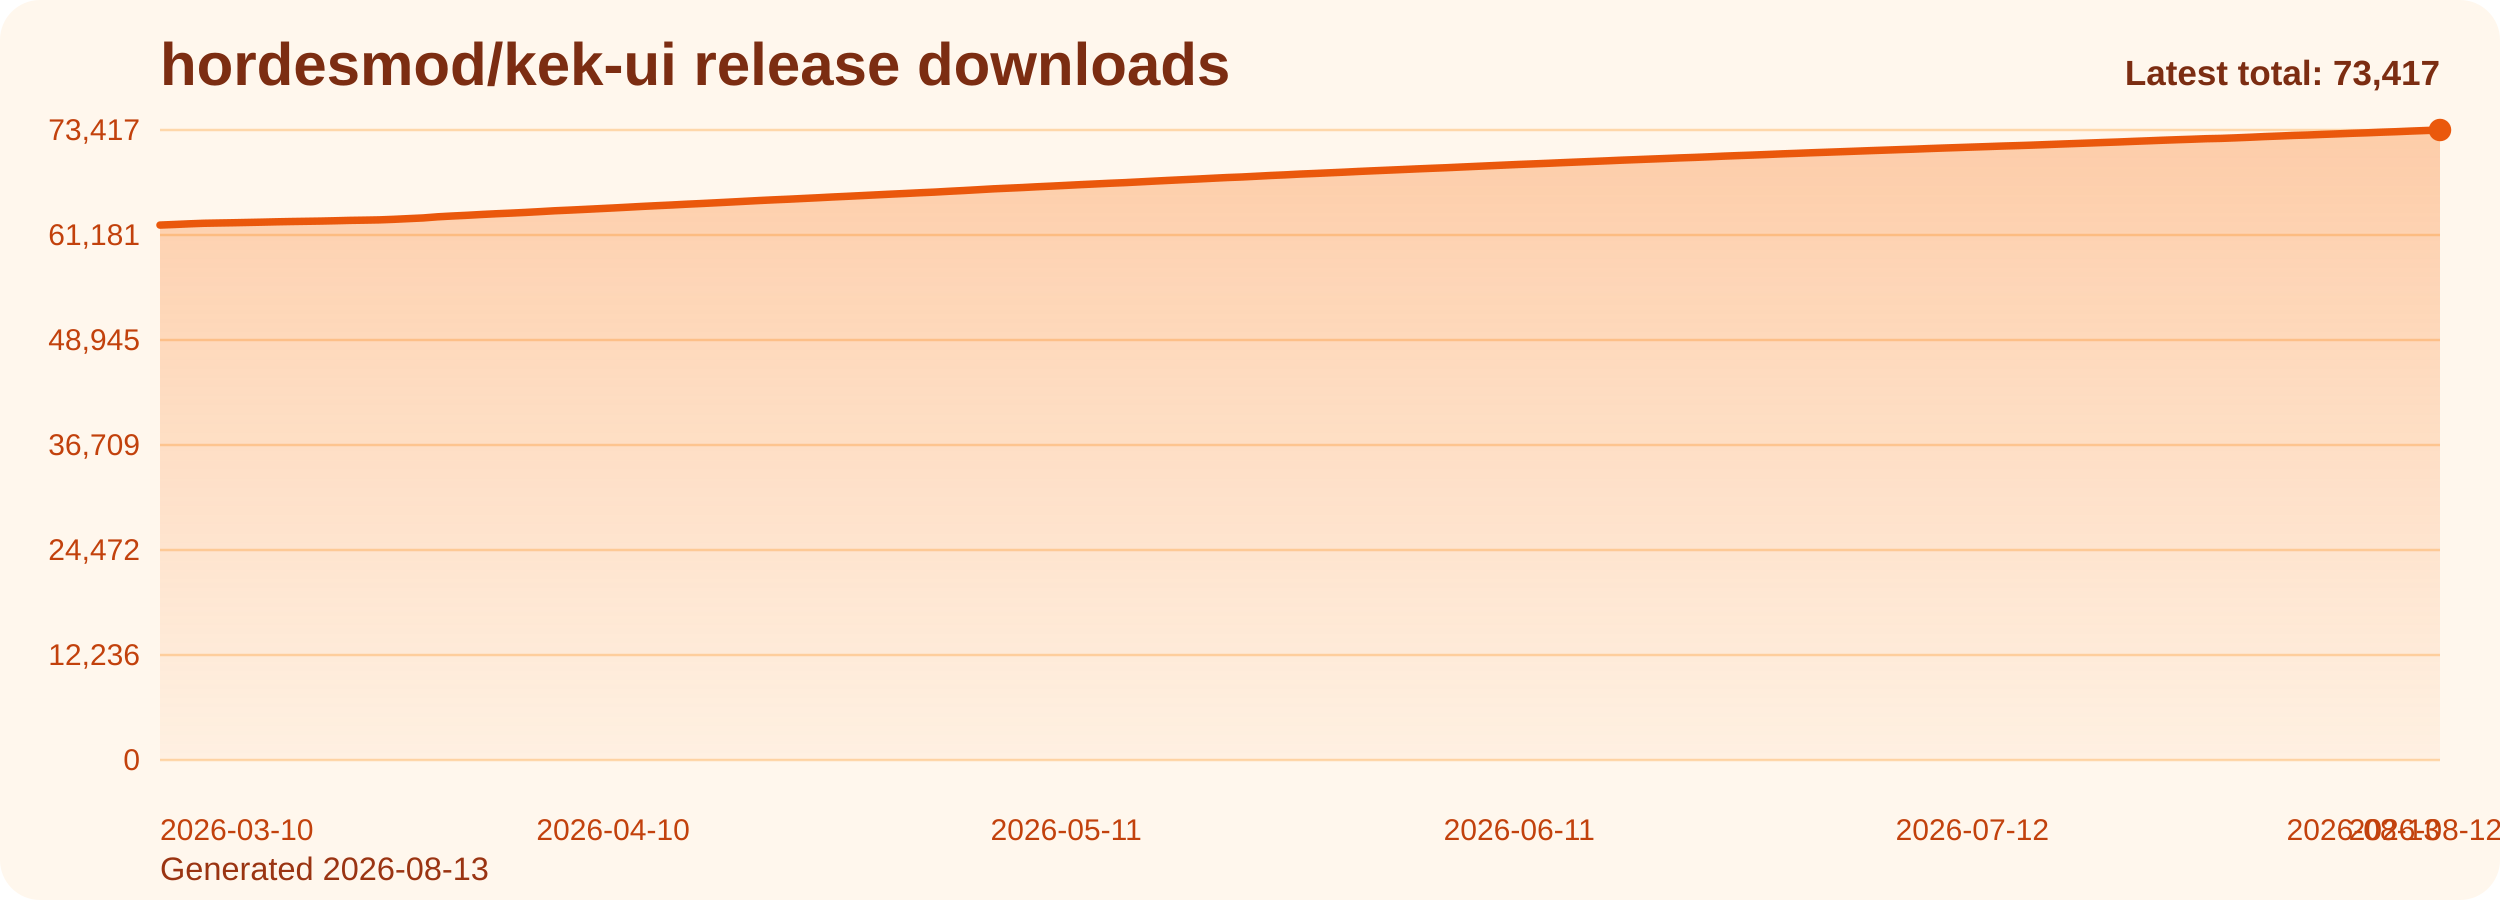
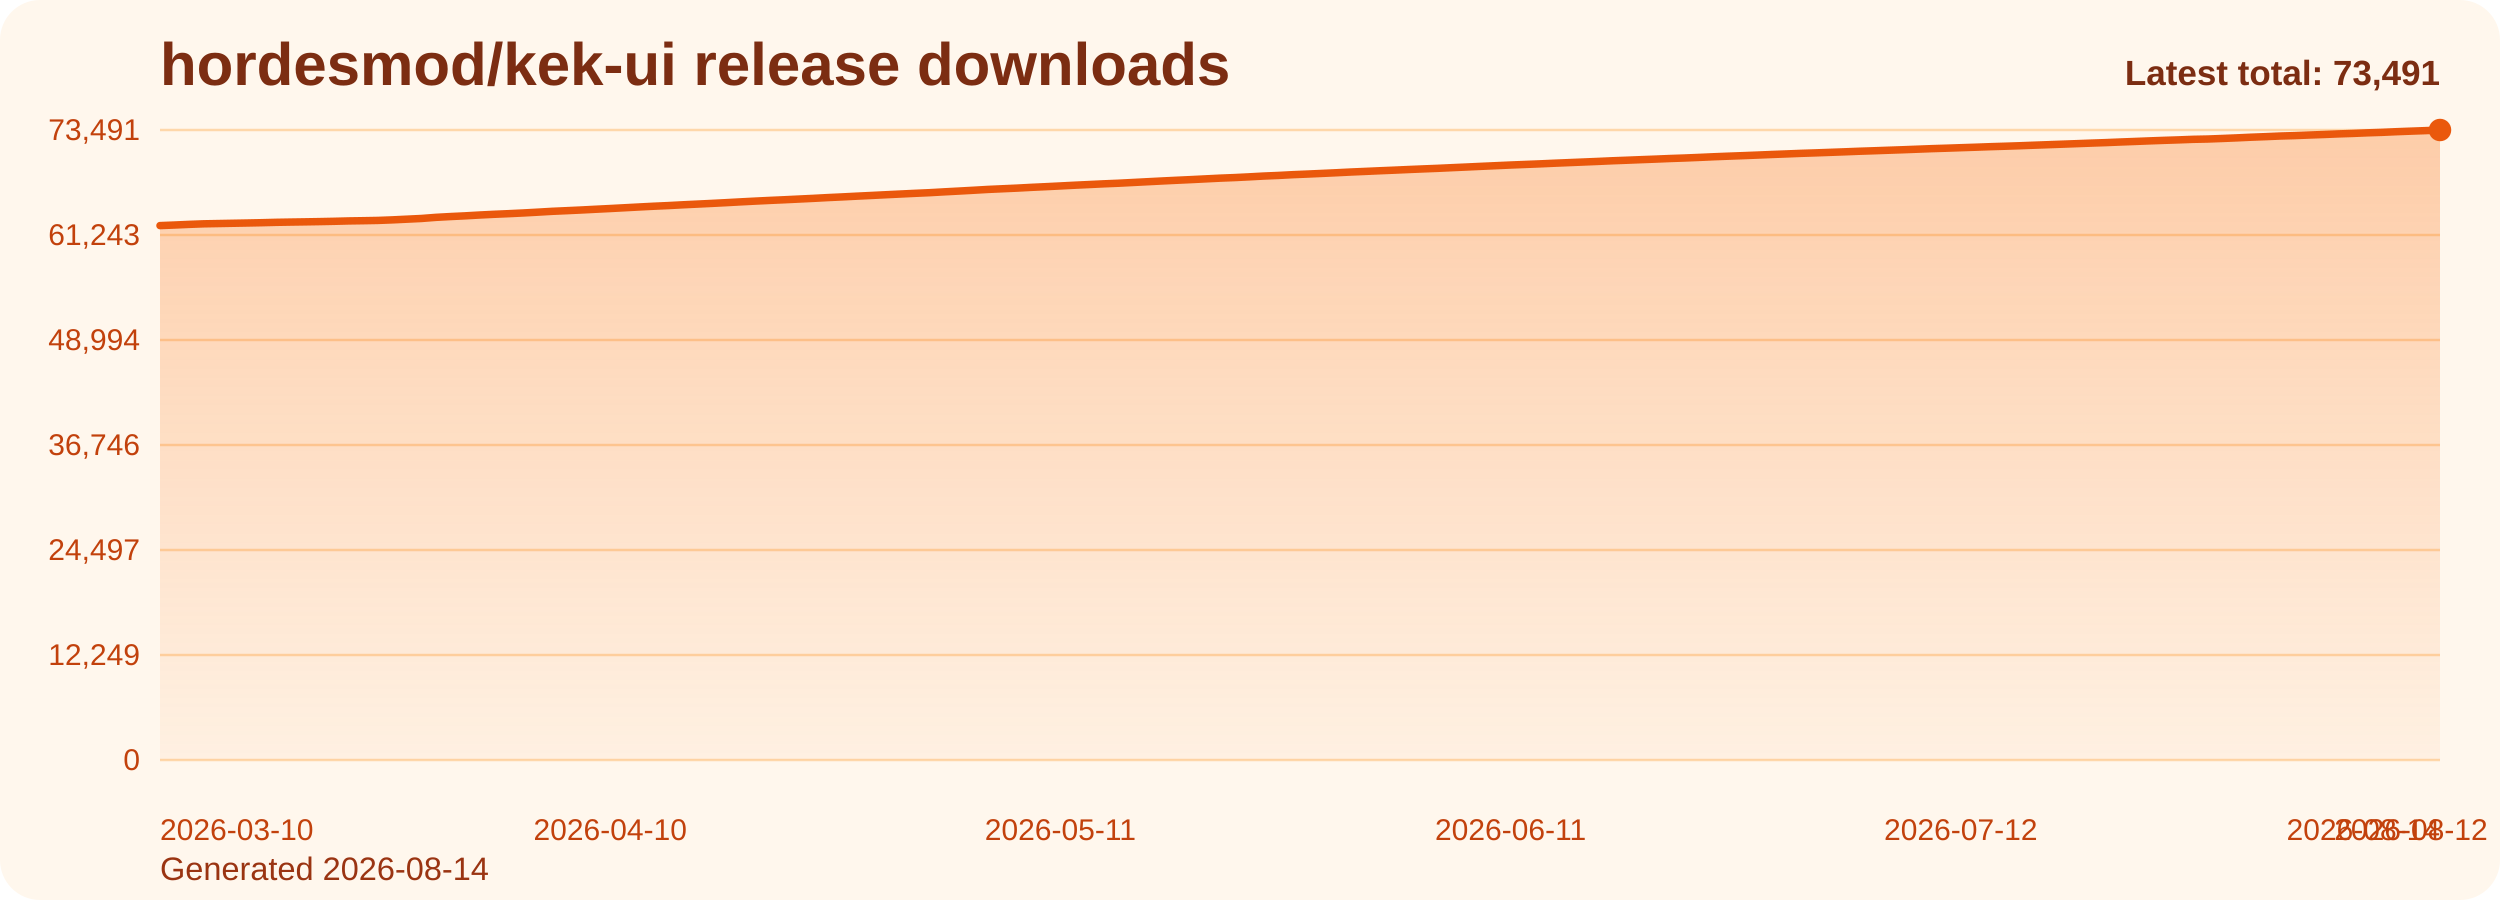
<svg xmlns="http://www.w3.org/2000/svg" viewBox="0 0 1000 360" role="img" aria-label="hordesmod/kek-ui release downloads chart">
  <defs>
    <linearGradient id="fill-total-trend-orange" x1="0" y1="0" x2="0" y2="1">
      <stop offset="0%" stop-color="#f97316" stop-opacity="0.32" />
      <stop offset="100%" stop-color="#f97316" stop-opacity="0.05" />
    </linearGradient>
    <style>
      .bg { fill: #fff7ed; }
      .title { font: 700 24px Arial, sans-serif; fill: #7c2d12; }
      .sub { font: 400 13px Arial, sans-serif; fill: #9a3412; }
      .grid { stroke: #fed7aa; stroke-width: 1; }
      .axis { font: 400 12px Arial, sans-serif; fill: #c2410c; }
      .line { fill: none; stroke: #ea580c; stroke-width: 3; stroke-linecap: round; stroke-linejoin: round; }
      .dot { fill: #ea580c; }
      .value { font: 600 11px Arial, sans-serif; fill: #9a3412; }
      .latest { font: 700 14px Arial, sans-serif; fill: #7c2d12; }
    </style>
  </defs>
  <rect class="bg" x="0" y="0" width="1000" height="360" rx="16" />
  <text class="title" x="64" y="34">hordesmod/kek-ui release downloads</text>
-   <text class="sub" x="64" y="352">Generated 2026-08-13</text>
+   <text class="sub" x="64" y="352">Generated 2026-08-14</text>
  <line x1="64" y1="52.00" x2="976" y2="52.00" class="grid" />
-   <text x="56" y="56.00" text-anchor="end" class="axis">73,417</text>
+   <text x="56" y="56.00" text-anchor="end" class="axis">73,491</text>
  <line x1="64" y1="94.00" x2="976" y2="94.00" class="grid" />
-   <text x="56" y="98.00" text-anchor="end" class="axis">61,181</text>
+   <text x="56" y="98.00" text-anchor="end" class="axis">61,243</text>
  <line x1="64" y1="136.00" x2="976" y2="136.00" class="grid" />
-   <text x="56" y="140.00" text-anchor="end" class="axis">48,945</text>
+   <text x="56" y="140.00" text-anchor="end" class="axis">48,994</text>
  <line x1="64" y1="178.00" x2="976" y2="178.00" class="grid" />
-   <text x="56" y="182.00" text-anchor="end" class="axis">36,709</text>
+   <text x="56" y="182.00" text-anchor="end" class="axis">36,746</text>
  <line x1="64" y1="220.00" x2="976" y2="220.00" class="grid" />
-   <text x="56" y="224.00" text-anchor="end" class="axis">24,472</text>
+   <text x="56" y="224.00" text-anchor="end" class="axis">24,497</text>
  <line x1="64" y1="262.00" x2="976" y2="262.00" class="grid" />
-   <text x="56" y="266.00" text-anchor="end" class="axis">12,236</text>
+   <text x="56" y="266.00" text-anchor="end" class="axis">12,249</text>
  <line x1="64" y1="304.00" x2="976" y2="304.00" class="grid" />
  <text x="56" y="308.00" text-anchor="end" class="axis">0</text>
-   <path d="M 64.00 304 L 64.00 90.03 L 69.85 89.79 L 75.69 89.53 L 81.54 89.31 L 87.38 89.20 L 93.23 89.10 L 99.08 88.98 L 104.92 88.86 L 110.77 88.72 L 116.62 88.61 L 122.46 88.52 L 128.31 88.43 L 134.15 88.30 L 140.00 88.15 L 145.85 88.06 L 151.69 87.95 L 157.54 87.73 L 163.38 87.45 L 169.23 87.18 L 175.08 86.72 L 180.92 86.40 L 186.77 86.12 L 192.62 85.79 L 198.46 85.50 L 204.31 85.25 L 210.15 84.97 L 216.00 84.65 L 221.85 84.31 L 227.69 84.05 L 233.54 83.77 L 239.38 83.48 L 245.23 83.19 L 251.08 82.88 L 256.92 82.56 L 262.77 82.27 L 268.62 82.00 L 274.46 81.69 L 280.31 81.42 L 286.15 81.13 L 292.00 80.83 L 297.85 80.52 L 303.69 80.21 L 309.54 79.93 L 315.38 79.68 L 321.23 79.39 L 327.08 79.11 L 332.92 78.80 L 338.77 78.53 L 344.62 78.24 L 350.46 77.95 L 356.31 77.66 L 362.15 77.39 L 368.00 77.10 L 373.85 76.84 L 379.69 76.51 L 385.54 76.21 L 391.38 75.88 L 397.23 75.54 L 403.08 75.28 L 408.92 75.02 L 414.77 74.71 L 420.62 74.44 L 426.46 74.15 L 432.31 73.85 L 438.15 73.58 L 444.00 73.30 L 449.85 73.06 L 455.69 72.76 L 461.54 72.45 L 467.38 72.16 L 473.23 71.88 L 479.08 71.61 L 484.92 71.31 L 490.77 71.02 L 496.62 70.80 L 502.46 70.50 L 508.31 70.19 L 514.15 69.94 L 520.00 69.63 L 525.85 69.39 L 531.69 69.13 L 537.54 68.87 L 543.38 68.58 L 549.23 68.32 L 555.08 68.07 L 560.92 67.82 L 566.77 67.56 L 572.62 67.32 L 578.46 67.09 L 584.31 66.82 L 590.15 66.56 L 596.00 66.29 L 601.85 66.03 L 607.69 65.77 L 613.54 65.54 L 619.38 65.31 L 625.23 65.05 L 631.08 64.81 L 636.92 64.57 L 642.77 64.33 L 648.62 64.07 L 654.46 63.85 L 660.31 63.62 L 666.15 63.40 L 672.00 63.16 L 677.85 62.96 L 683.69 62.72 L 689.54 62.45 L 695.38 62.23 L 701.23 62.02 L 707.08 61.79 L 712.92 61.54 L 718.77 61.33 L 724.62 61.10 L 730.46 60.90 L 736.31 60.69 L 742.15 60.48 L 748.00 60.26 L 753.85 60.06 L 759.69 59.85 L 765.54 59.66 L 771.38 59.43 L 777.23 59.22 L 783.08 59.03 L 788.92 58.83 L 794.77 58.64 L 800.62 58.43 L 806.46 58.26 L 812.31 58.07 L 818.15 57.85 L 824.00 57.63 L 829.85 57.42 L 835.69 57.21 L 841.54 56.99 L 847.38 56.79 L 853.23 56.55 L 859.08 56.33 L 864.92 56.10 L 870.77 55.89 L 876.62 55.70 L 882.46 55.48 L 888.31 55.36 L 894.15 55.14 L 900.00 54.90 L 905.85 54.63 L 911.69 54.41 L 917.54 54.16 L 923.38 53.99 L 929.23 53.75 L 935.08 53.54 L 940.92 53.31 L 946.77 53.12 L 952.62 52.88 L 958.46 52.68 L 964.31 52.43 L 970.15 52.21 L 976.00 52.00 L 976.00 304 Z" fill="url(#fill-total-trend-orange)" />
-   <polyline class="line" points="64.00,90.03 69.85,89.79 75.69,89.53 81.54,89.31 87.38,89.20 93.23,89.10 99.08,88.98 104.92,88.86 110.77,88.72 116.62,88.61 122.46,88.52 128.31,88.43 134.15,88.30 140.00,88.15 145.85,88.06 151.69,87.95 157.54,87.73 163.38,87.45 169.23,87.18 175.08,86.72 180.92,86.40 186.77,86.12 192.62,85.79 198.46,85.50 204.31,85.25 210.15,84.97 216.00,84.65 221.85,84.31 227.69,84.05 233.54,83.77 239.38,83.48 245.23,83.19 251.08,82.88 256.92,82.56 262.77,82.27 268.62,82.00 274.46,81.69 280.31,81.42 286.15,81.13 292.00,80.83 297.85,80.52 303.69,80.21 309.54,79.93 315.38,79.68 321.23,79.39 327.08,79.11 332.92,78.80 338.77,78.53 344.62,78.24 350.46,77.95 356.31,77.66 362.15,77.39 368.00,77.10 373.85,76.84 379.69,76.51 385.54,76.21 391.38,75.88 397.23,75.54 403.08,75.28 408.92,75.02 414.77,74.71 420.62,74.44 426.46,74.15 432.31,73.85 438.15,73.58 444.00,73.30 449.85,73.06 455.69,72.76 461.54,72.45 467.38,72.16 473.23,71.88 479.08,71.61 484.92,71.31 490.77,71.02 496.62,70.80 502.46,70.50 508.31,70.19 514.15,69.94 520.00,69.63 525.85,69.39 531.69,69.13 537.54,68.87 543.38,68.58 549.23,68.32 555.08,68.07 560.92,67.82 566.77,67.56 572.62,67.32 578.46,67.09 584.31,66.82 590.15,66.56 596.00,66.29 601.85,66.03 607.69,65.77 613.54,65.54 619.38,65.31 625.23,65.05 631.08,64.81 636.92,64.57 642.77,64.33 648.62,64.07 654.46,63.85 660.31,63.62 666.15,63.40 672.00,63.16 677.85,62.96 683.69,62.72 689.54,62.45 695.38,62.23 701.23,62.02 707.08,61.79 712.92,61.54 718.77,61.33 724.62,61.10 730.46,60.90 736.31,60.69 742.15,60.48 748.00,60.26 753.85,60.06 759.69,59.85 765.54,59.66 771.38,59.43 777.23,59.22 783.08,59.03 788.92,58.83 794.77,58.64 800.62,58.43 806.46,58.26 812.31,58.07 818.15,57.85 824.00,57.63 829.85,57.42 835.69,57.21 841.54,56.99 847.38,56.79 853.23,56.55 859.08,56.33 864.92,56.10 870.77,55.89 876.62,55.70 882.46,55.48 888.31,55.36 894.15,55.14 900.00,54.90 905.85,54.63 911.69,54.41 917.54,54.16 923.38,53.99 929.23,53.75 935.08,53.54 940.92,53.31 946.77,53.12 952.62,52.88 958.46,52.68 964.31,52.43 970.15,52.21 976.00,52.00" />
+   <path d="M 64.00 304 L 64.00 90.24 L 69.81 90.01 L 75.62 89.75 L 81.43 89.53 L 87.24 89.42 L 93.04 89.31 L 98.85 89.20 L 104.66 89.08 L 110.47 88.93 L 116.28 88.83 L 122.09 88.74 L 127.90 88.64 L 133.71 88.52 L 139.52 88.37 L 145.32 88.28 L 151.13 88.17 L 156.94 87.95 L 162.75 87.67 L 168.56 87.39 L 174.37 86.94 L 180.18 86.62 L 185.99 86.34 L 191.80 86.01 L 197.61 85.72 L 203.41 85.47 L 209.22 85.19 L 215.03 84.87 L 220.84 84.53 L 226.65 84.27 L 232.46 84.00 L 238.27 83.70 L 244.08 83.41 L 249.89 83.10 L 255.69 82.79 L 261.50 82.49 L 267.31 82.23 L 273.12 81.92 L 278.93 81.64 L 284.74 81.36 L 290.55 81.06 L 296.36 80.74 L 302.17 80.44 L 307.97 80.16 L 313.78 79.90 L 319.59 79.62 L 325.40 79.34 L 331.21 79.03 L 337.02 78.76 L 342.83 78.46 L 348.64 78.18 L 354.45 77.89 L 360.25 77.61 L 366.06 77.33 L 371.87 77.07 L 377.68 76.74 L 383.49 76.43 L 389.30 76.11 L 395.11 75.77 L 400.92 75.51 L 406.73 75.25 L 412.54 74.94 L 418.34 74.67 L 424.15 74.38 L 429.96 74.08 L 435.77 73.81 L 441.58 73.53 L 447.39 73.29 L 453.20 72.99 L 459.01 72.69 L 464.82 72.39 L 470.62 72.11 L 476.43 71.84 L 482.24 71.55 L 488.05 71.26 L 493.86 71.03 L 499.67 70.74 L 505.48 70.42 L 511.29 70.18 L 517.10 69.87 L 522.90 69.63 L 528.71 69.37 L 534.52 69.10 L 540.33 68.81 L 546.14 68.56 L 551.95 68.30 L 557.76 68.06 L 563.57 67.80 L 569.38 67.56 L 575.18 67.33 L 580.99 67.06 L 586.80 66.80 L 592.61 66.53 L 598.42 66.27 L 604.23 66.01 L 610.04 65.78 L 615.85 65.55 L 621.66 65.29 L 627.46 65.05 L 633.27 64.81 L 639.08 64.57 L 644.89 64.31 L 650.70 64.09 L 656.51 63.86 L 662.32 63.64 L 668.13 63.40 L 673.94 63.20 L 679.75 62.96 L 685.55 62.70 L 691.36 62.47 L 697.17 62.26 L 702.98 62.03 L 708.79 61.79 L 714.60 61.57 L 720.41 61.34 L 726.22 61.15 L 732.03 60.94 L 737.83 60.73 L 743.64 60.50 L 749.45 60.31 L 755.26 60.10 L 761.07 59.90 L 766.88 59.68 L 772.69 59.46 L 778.50 59.28 L 784.31 59.08 L 790.11 58.89 L 795.92 58.68 L 801.73 58.50 L 807.54 58.31 L 813.35 58.09 L 819.16 57.88 L 824.97 57.67 L 830.78 57.46 L 836.59 57.24 L 842.39 57.04 L 848.20 56.80 L 854.01 56.58 L 859.82 56.35 L 865.63 56.14 L 871.44 55.95 L 877.25 55.73 L 883.06 55.61 L 888.87 55.39 L 894.68 55.15 L 900.48 54.88 L 906.29 54.66 L 912.10 54.41 L 917.91 54.24 L 923.72 54.01 L 929.53 53.80 L 935.34 53.56 L 941.15 53.37 L 946.96 53.13 L 952.76 52.94 L 958.57 52.68 L 964.38 52.46 L 970.19 52.25 L 976.00 52.00 L 976.00 304 Z" fill="url(#fill-total-trend-orange)" />
+   <polyline class="line" points="64.00,90.24 69.81,90.01 75.62,89.75 81.43,89.53 87.24,89.42 93.04,89.31 98.85,89.20 104.66,89.08 110.47,88.93 116.28,88.83 122.09,88.74 127.90,88.64 133.71,88.52 139.52,88.37 145.32,88.28 151.13,88.17 156.94,87.95 162.75,87.67 168.56,87.39 174.37,86.94 180.18,86.62 185.99,86.34 191.80,86.01 197.61,85.72 203.41,85.47 209.22,85.19 215.03,84.87 220.84,84.53 226.65,84.27 232.46,84.00 238.27,83.70 244.08,83.41 249.89,83.10 255.69,82.79 261.50,82.49 267.31,82.23 273.12,81.92 278.93,81.64 284.74,81.36 290.55,81.06 296.36,80.74 302.17,80.44 307.97,80.16 313.78,79.90 319.59,79.62 325.40,79.34 331.21,79.03 337.02,78.76 342.83,78.46 348.64,78.18 354.45,77.89 360.25,77.61 366.06,77.33 371.87,77.07 377.68,76.74 383.49,76.43 389.30,76.11 395.11,75.77 400.92,75.51 406.73,75.25 412.54,74.94 418.34,74.67 424.15,74.38 429.96,74.08 435.77,73.81 441.58,73.53 447.39,73.29 453.20,72.99 459.01,72.69 464.82,72.39 470.62,72.11 476.43,71.84 482.24,71.55 488.05,71.26 493.86,71.03 499.67,70.74 505.48,70.42 511.29,70.18 517.10,69.87 522.90,69.63 528.71,69.37 534.52,69.10 540.33,68.81 546.14,68.56 551.95,68.30 557.76,68.06 563.57,67.80 569.38,67.56 575.18,67.33 580.99,67.06 586.80,66.80 592.61,66.53 598.42,66.27 604.23,66.01 610.04,65.78 615.85,65.55 621.66,65.29 627.46,65.05 633.27,64.81 639.08,64.57 644.89,64.31 650.70,64.09 656.51,63.86 662.32,63.64 668.13,63.40 673.94,63.20 679.75,62.96 685.55,62.70 691.36,62.47 697.17,62.26 702.98,62.03 708.79,61.79 714.60,61.57 720.41,61.34 726.22,61.15 732.03,60.94 737.83,60.73 743.64,60.50 749.45,60.31 755.26,60.10 761.07,59.90 766.88,59.68 772.69,59.46 778.50,59.28 784.31,59.08 790.11,58.89 795.92,58.68 801.73,58.50 807.54,58.31 813.35,58.09 819.16,57.88 824.97,57.67 830.78,57.46 836.59,57.24 842.39,57.04 848.20,56.80 854.01,56.58 859.82,56.35 865.63,56.14 871.44,55.95 877.25,55.73 883.06,55.61 888.87,55.39 894.68,55.15 900.48,54.88 906.29,54.66 912.10,54.41 917.91,54.24 923.72,54.01 929.53,53.80 935.34,53.56 941.15,53.37 946.96,53.13 952.76,52.94 958.57,52.68 964.38,52.46 970.19,52.25 976.00,52.00" />
  <circle class="dot" cx="976.00" cy="52.00" r="4.5" />
  <text class="axis" x="64.00" y="336" text-anchor="start">2026-03-10</text>
-   <text class="axis" x="245.23" y="336" text-anchor="middle">2026-04-10</text>
-   <text class="axis" x="426.46" y="336" text-anchor="middle">2026-05-11</text>
-   <text class="axis" x="607.69" y="336" text-anchor="middle">2026-06-11</text>
-   <text class="axis" x="788.92" y="336" text-anchor="middle">2026-07-12</text>
-   <text class="axis" x="970.15" y="336" text-anchor="middle">2026-08-12</text>
-   <text class="axis" x="976.00" y="336" text-anchor="end">2026-08-13</text>
-   <text class="latest" x="976" y="34" text-anchor="end">Latest total: 73,417</text>
+   <text class="axis" x="244.08" y="336" text-anchor="middle">2026-04-10</text>
+   <text class="axis" x="424.15" y="336" text-anchor="middle">2026-05-11</text>
+   <text class="axis" x="604.23" y="336" text-anchor="middle">2026-06-11</text>
+   <text class="axis" x="784.31" y="336" text-anchor="middle">2026-07-12</text>
+   <text class="axis" x="964.38" y="336" text-anchor="middle">2026-08-12</text>
+   <text class="axis" x="976.00" y="336" text-anchor="end">2026-08-14</text>
+   <text class="latest" x="976" y="34" text-anchor="end">Latest total: 73,491</text>
</svg>
